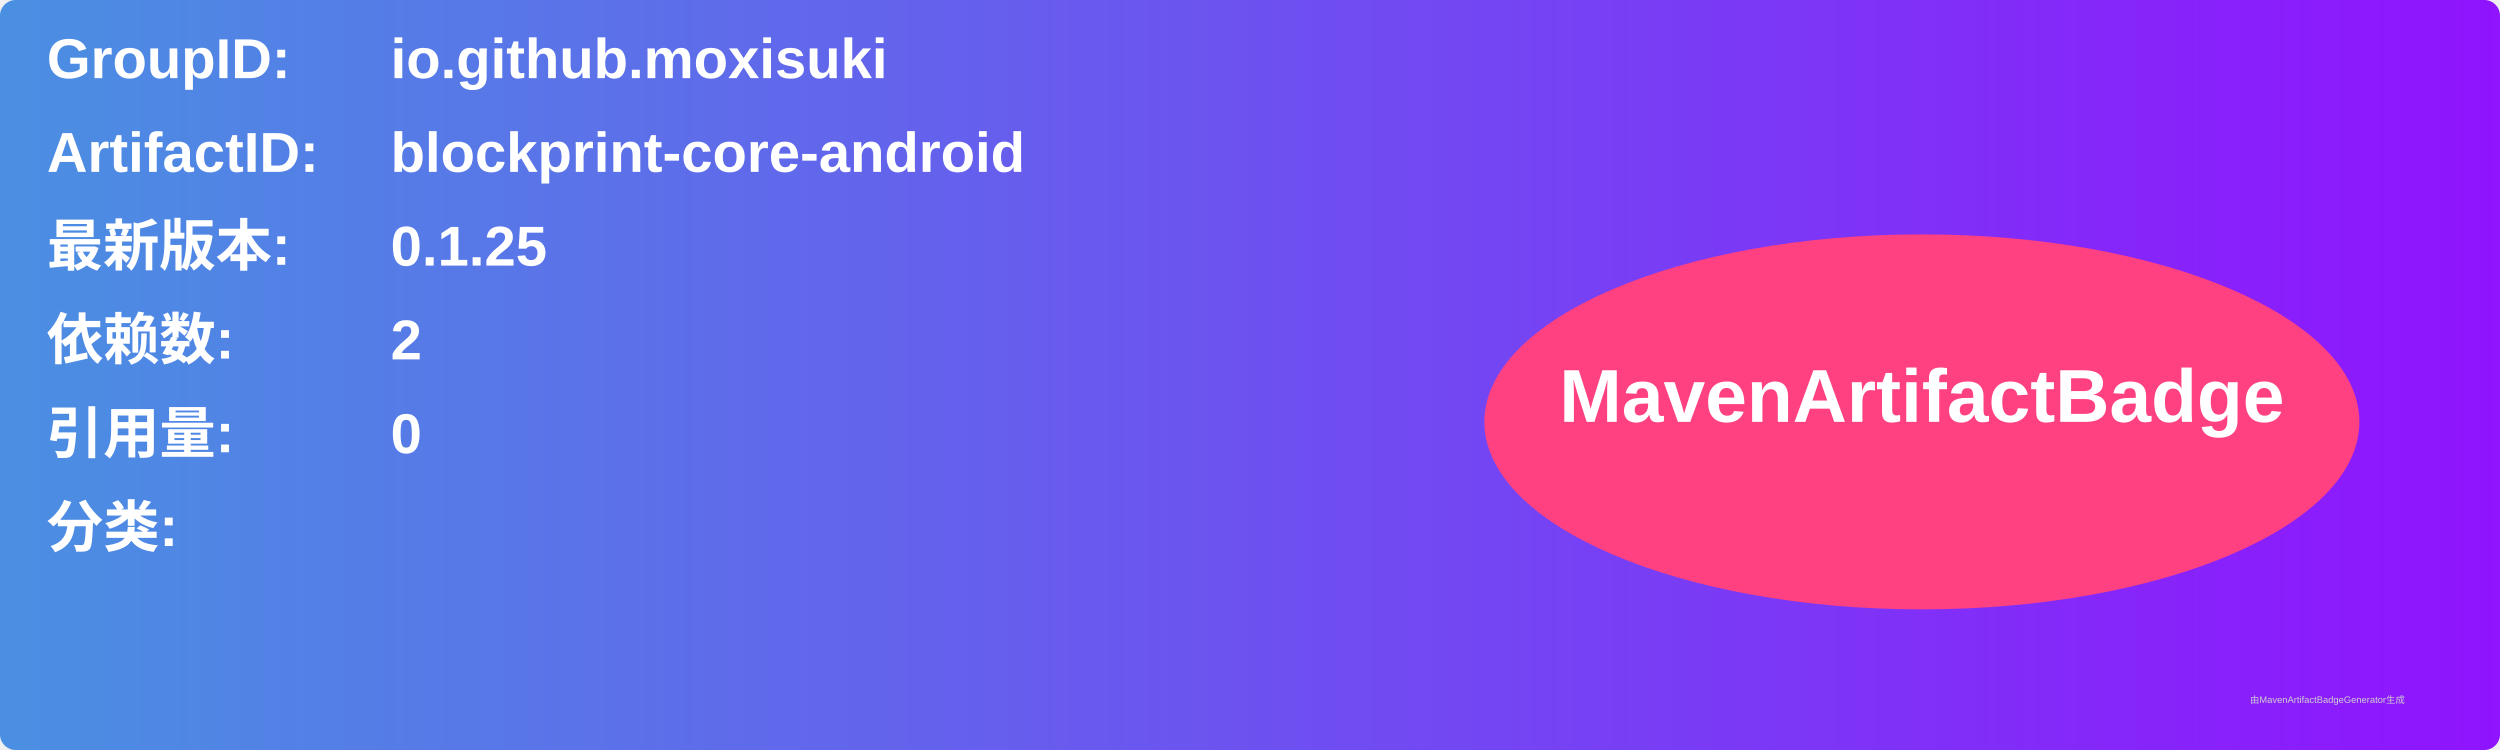
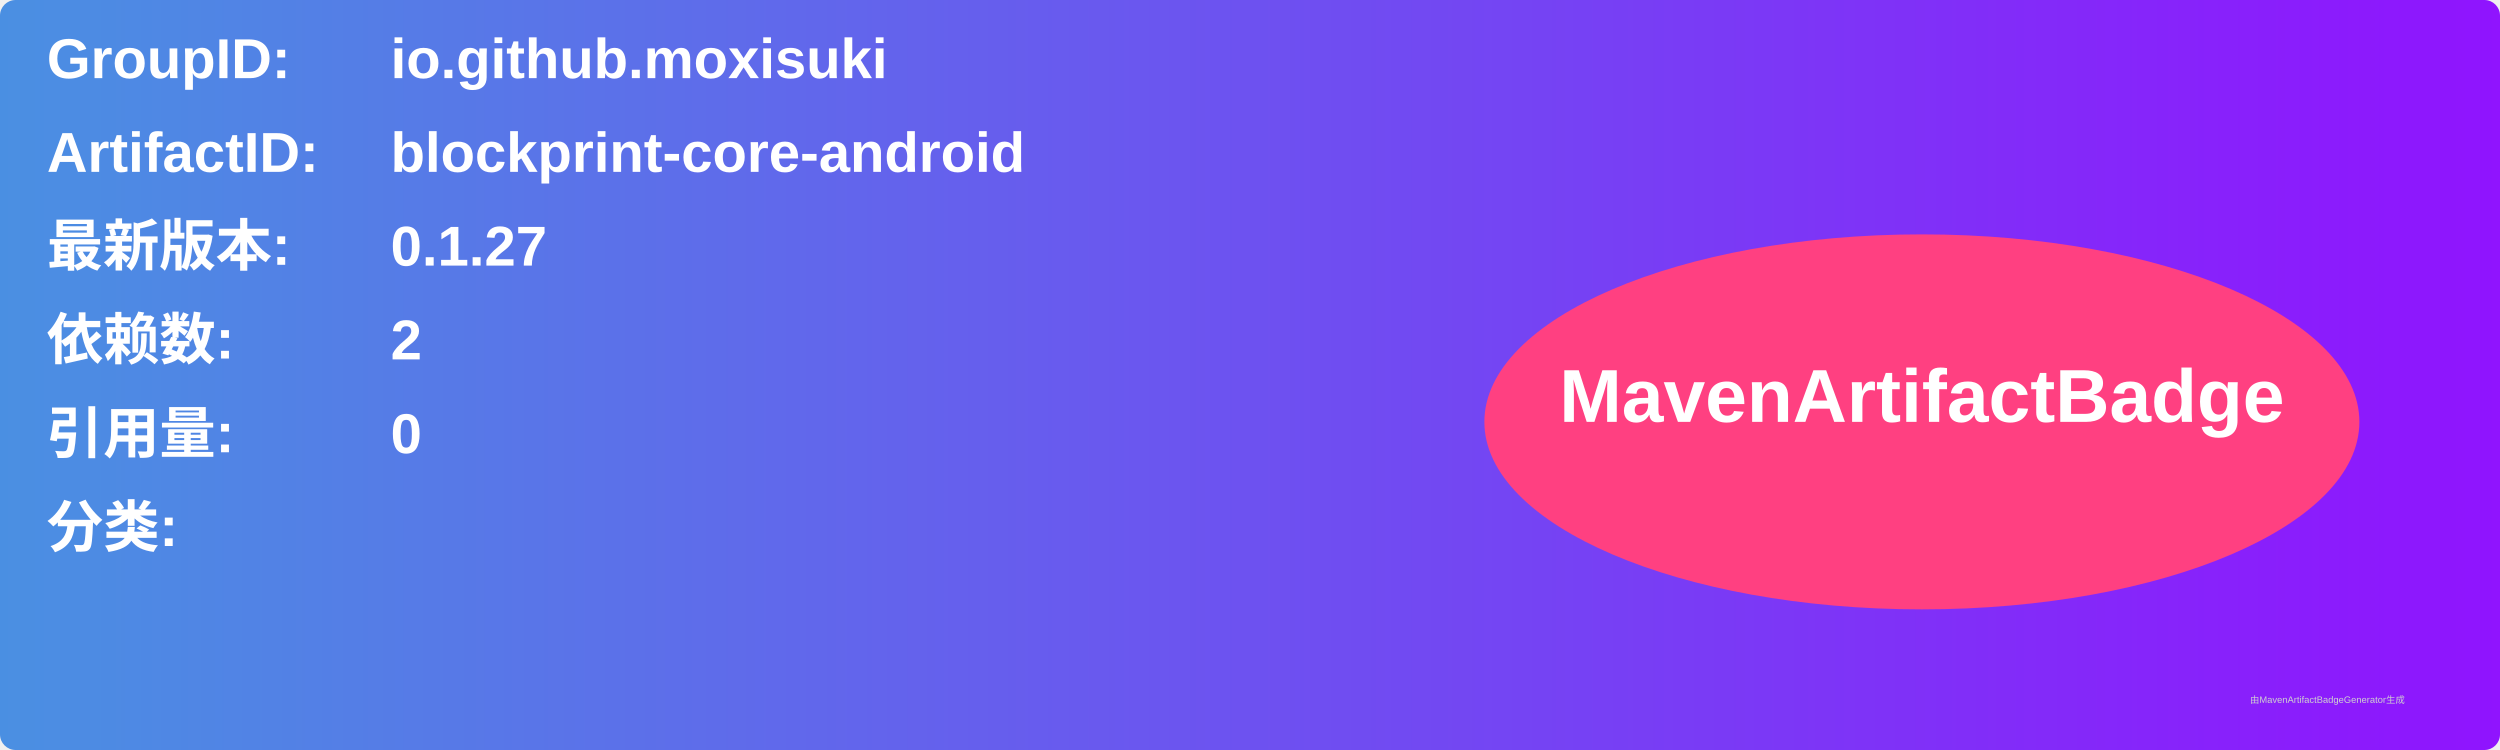
<svg xmlns="http://www.w3.org/2000/svg" width="800" height="240" viewBox="0 0 800 240">
  <linearGradient id="grad" x1="0%" y1="0%" x2="100%" y2="0%">
    <stop offset="0%" stop-color="#4a90e2" />
    <stop offset="100%" stop-color="#9013fe" />
  </linearGradient>
  <rect width="100%" height="100%" rx="5" ry="5" fill="url(#grad)" />
  <g transform="translate(15, 15)">
    <text x="0" y="10" font-family="Arial" font-size="18" fill="white" font-weight="bold" width="260">GroupID:</text>
    <text x="110" y="10" font-family="Arial" font-size="18" fill="white" font-weight="bold" width="460">io.github.moxisuki</text>
    <text x="0" y="40" font-family="Arial" font-size="18" fill="white" font-weight="bold" width="260">ArtifactID:</text>
    <text x="110" y="40" font-family="Arial" font-size="18" fill="white" font-weight="bold" width="460">blockprint-core-android</text>
    <text x="0" y="70" font-family="Arial" font-size="18" fill="white" font-weight="bold">最新版本:</text>
    <text x="110" y="70" font-family="Arial" font-size="18" fill="white" font-weight="bold">
-       <tspan font-weight="bold">0.1.25</tspan>
+       <tspan font-weight="bold">0.1.27</tspan>
    </text>
    <text x="0" y="100" font-family="Arial" font-size="18" fill="white" font-weight="bold">依赖数: </text>
    <text x="110" y="100" font-family="Arial" font-size="18" fill="white">
      <tspan font-weight="bold">2</tspan>
    </text>
    <text x="0" y="130" font-family="Arial" font-size="18" fill="white" font-weight="bold">引用量: </text>
    <text x="110" y="130" font-family="Arial" font-size="18" fill="white">
      <tspan font-weight="bold">0</tspan>
    </text>
    <text x="0" y="160" font-family="Arial" font-size="18" fill="white" font-weight="bold">分类:</text>
    <text x="10" y="190" font-family="Arial" font-size="10" fill="white">
      <tspan font-weight="bold" />
    </text>
    <ellipse cx="600" cy="120" rx="140" ry="60" fill="#ff4081" />
    <text x="600" y="120" text-anchor="middle" font-family="Arial" font-size="24" fill="white" font-weight="bold">MavenArtifactBadge</text>
  </g>
  <text x="720" y="225" font-family="Arial" font-size="3" fill="#d0d0d0">由MavenArtifactBadgeGenerator生成</text>
</svg>
